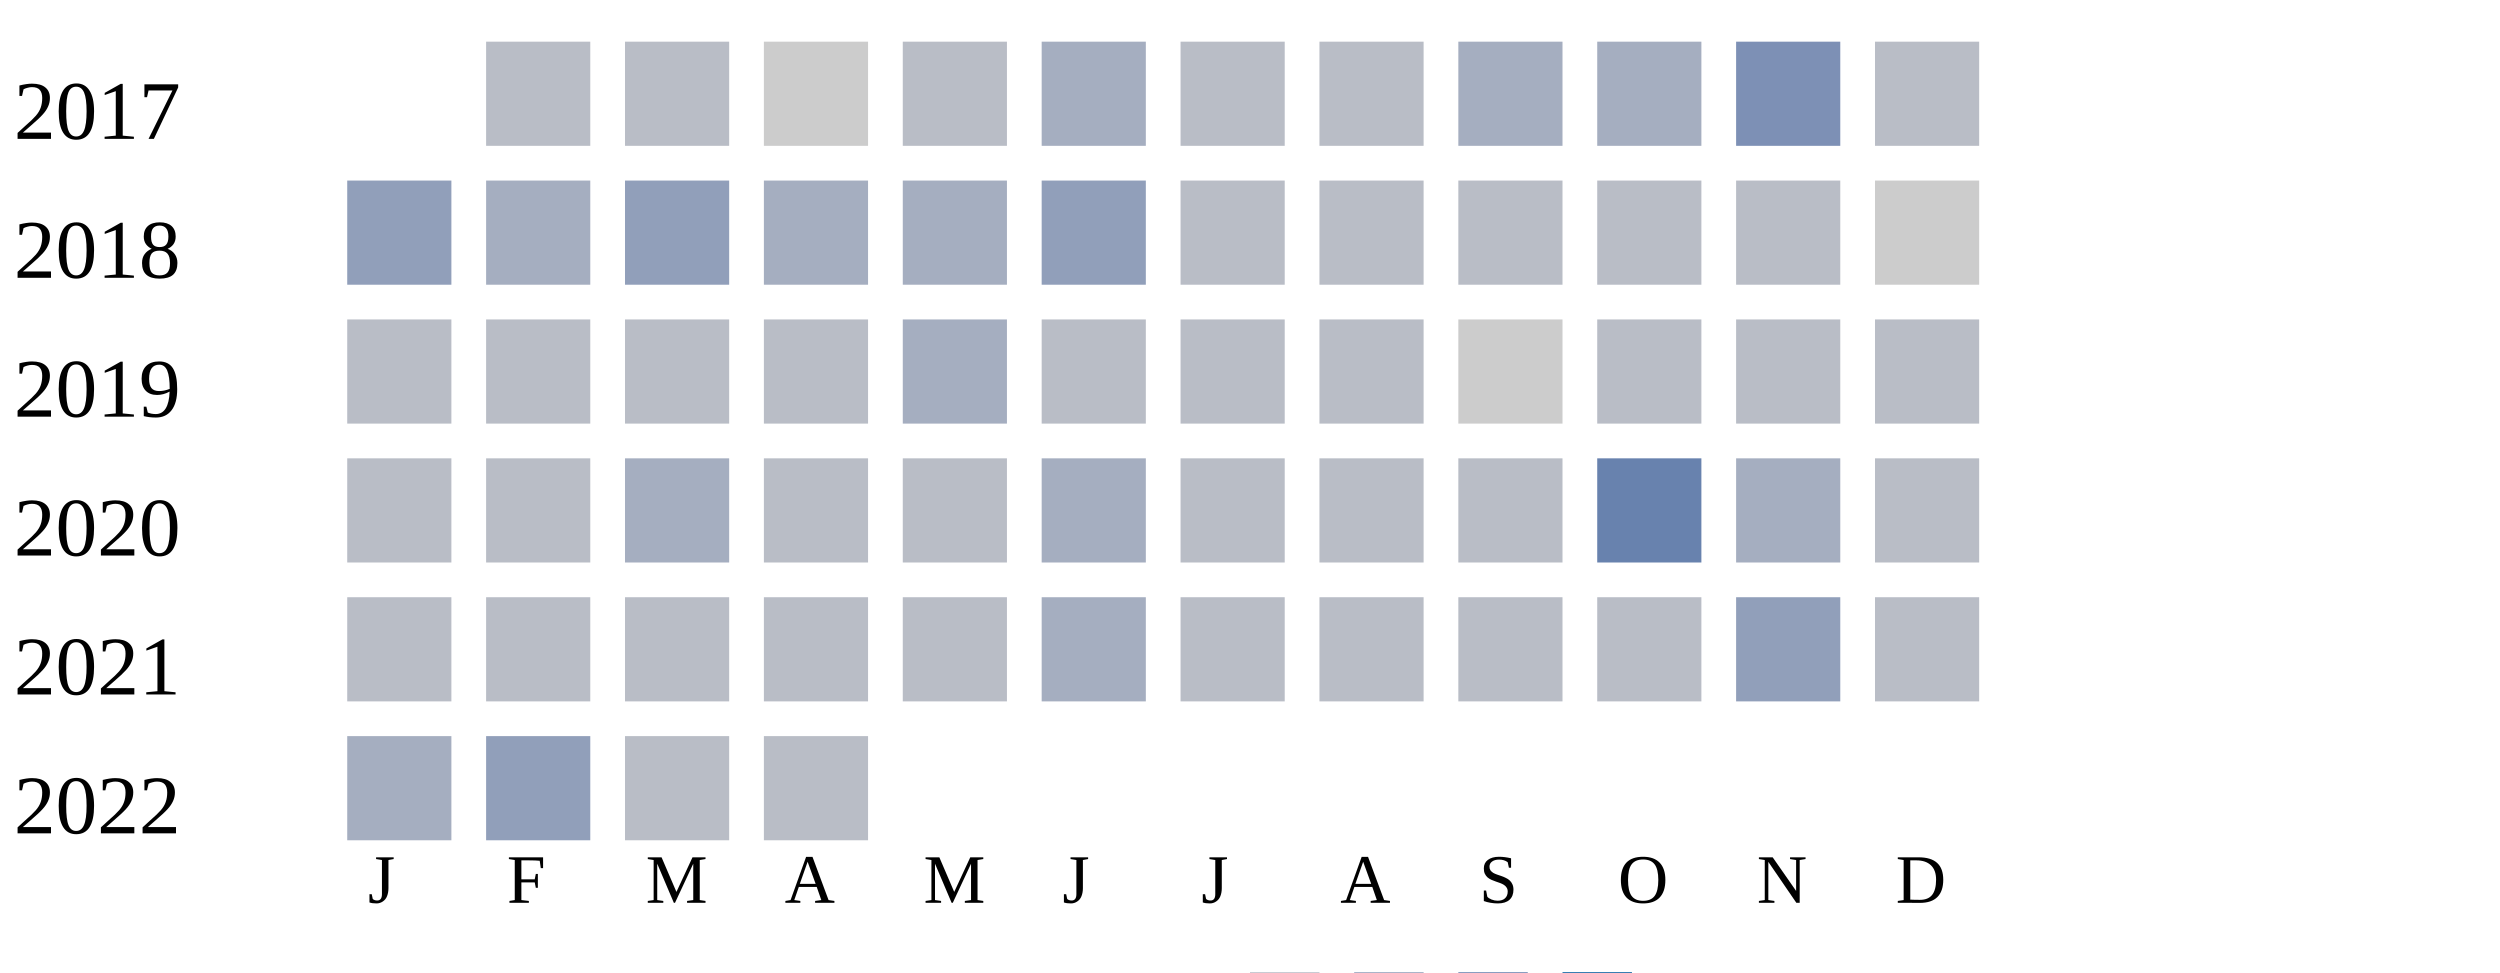
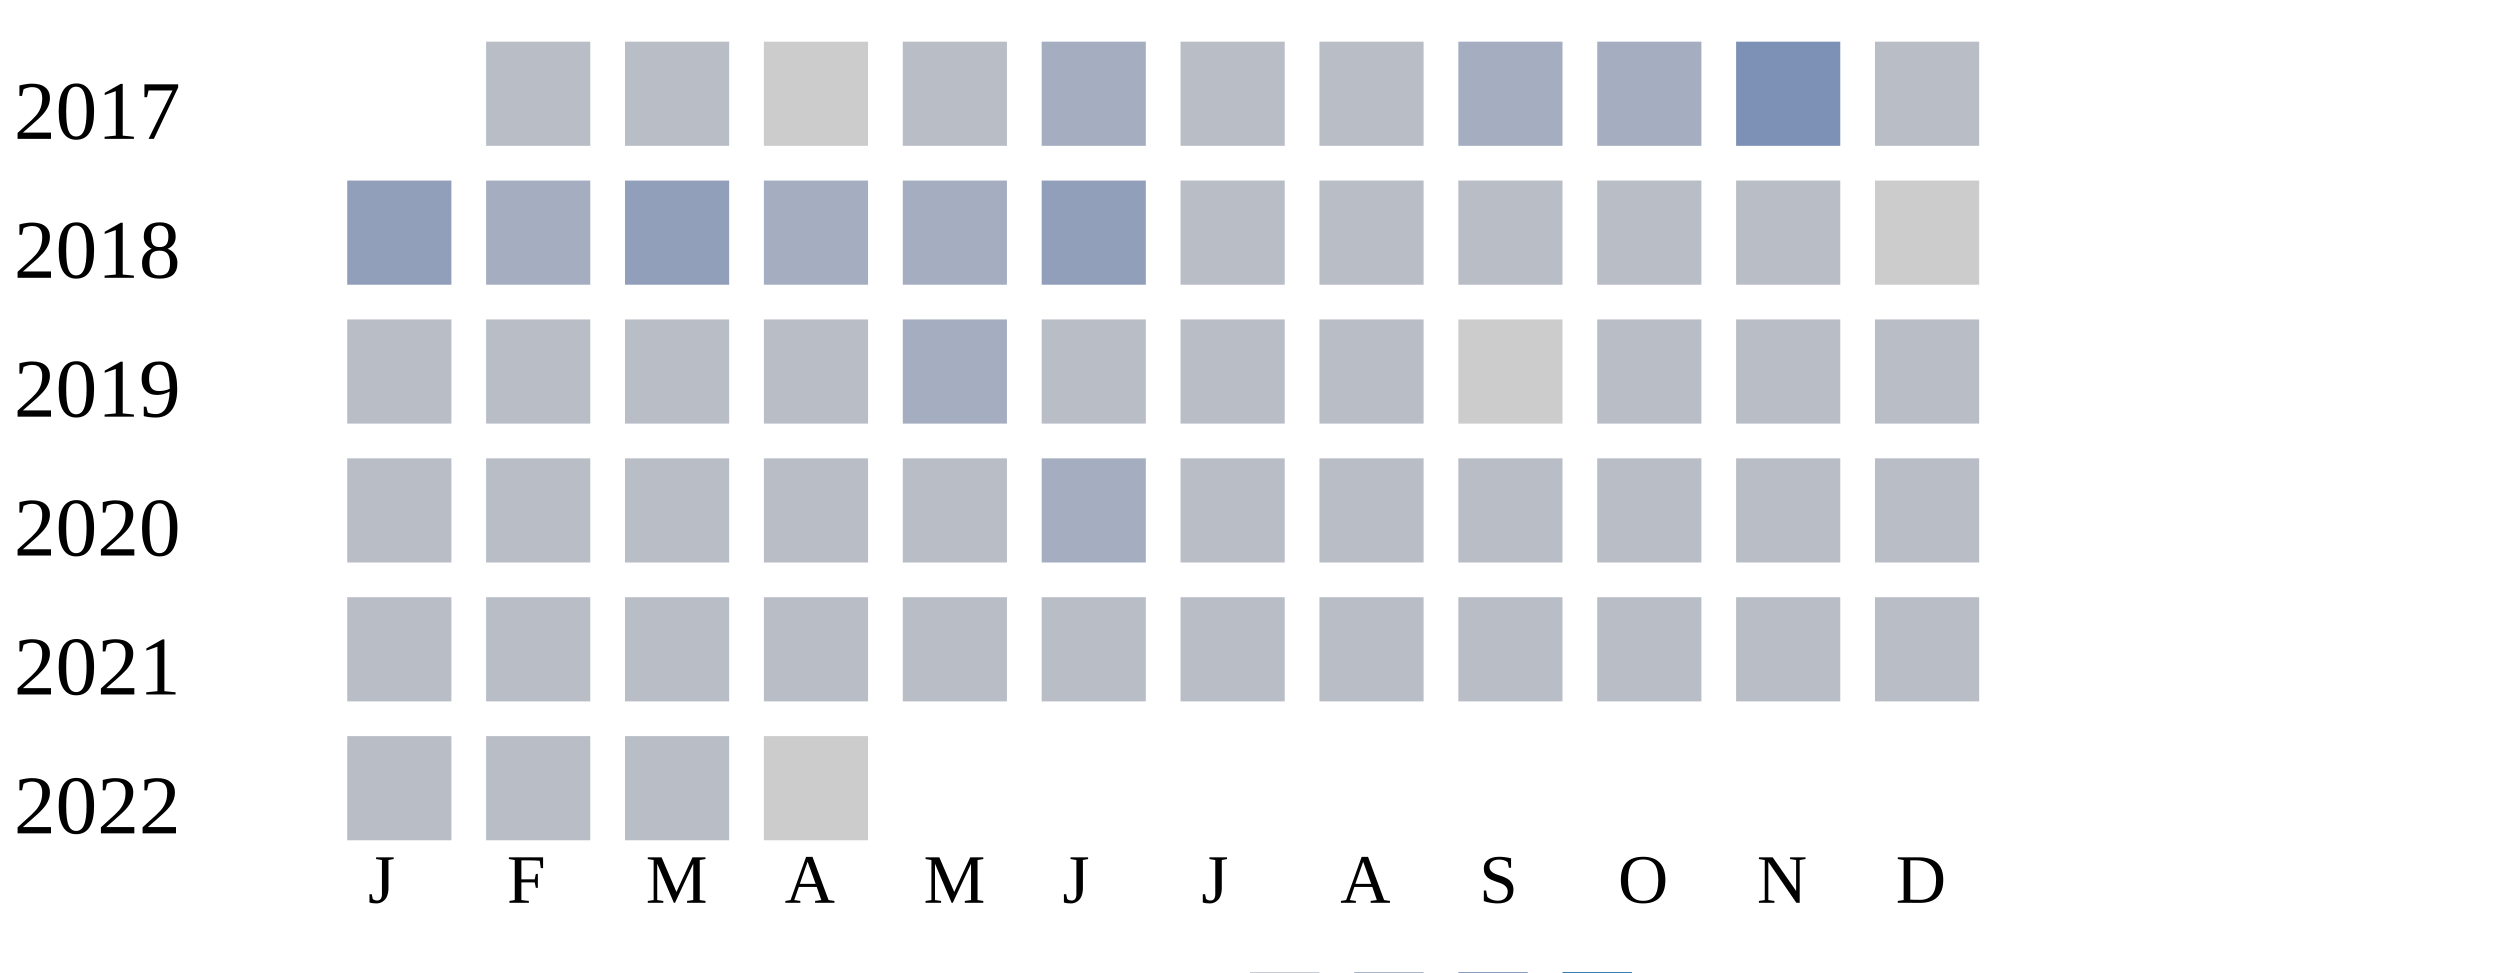
<svg xmlns="http://www.w3.org/2000/svg" width="360" height="140">
  <g transform="translate(0 0)">
    <text x="2" y="20">2017</text>
    <rect x="70" y="6" width="15" height="15" fill="#b9bdc6" />
    <rect x="90" y="6" width="15" height="15" fill="#b9bdc6" />
    <rect x="110" y="6" width="15" height="15" fill="#cccccc" />
    <rect x="130" y="6" width="15" height="15" fill="#b9bdc6" />
    <rect x="150" y="6" width="15" height="15" fill="#a5aec0" />
    <rect x="170" y="6" width="15" height="15" fill="#b9bdc6" />
    <rect x="190" y="6" width="15" height="15" fill="#b9bdc6" />
    <rect x="210" y="6" width="15" height="15" fill="#a5aec0" />
    <rect x="230" y="6" width="15" height="15" fill="#a5aec0" />
    <rect x="250" y="6" width="15" height="15" fill="#7d90b5" />
    <rect x="270" y="6" width="15" height="15" fill="#b9bdc6" />
  </g>
  <g transform="translate(0 20)">
    <text x="2" y="20">2018</text>
    <rect x="50" y="6" width="15" height="15" fill="#919fba" />
    <rect x="70" y="6" width="15" height="15" fill="#a5aec0" />
    <rect x="90" y="6" width="15" height="15" fill="#919fba" />
    <rect x="110" y="6" width="15" height="15" fill="#a5aec0" />
    <rect x="130" y="6" width="15" height="15" fill="#a5aec0" />
    <rect x="150" y="6" width="15" height="15" fill="#919fba" />
    <rect x="170" y="6" width="15" height="15" fill="#b9bdc6" />
    <rect x="190" y="6" width="15" height="15" fill="#b9bdc6" />
    <rect x="210" y="6" width="15" height="15" fill="#b9bdc6" />
    <rect x="230" y="6" width="15" height="15" fill="#b9bdc6" />
    <rect x="250" y="6" width="15" height="15" fill="#b9bdc6" />
    <rect x="270" y="6" width="15" height="15" fill="#cccccc" />
  </g>
  <g transform="translate(0 40)">
    <text x="2" y="20">2019</text>
    <rect x="50" y="6" width="15" height="15" fill="#b9bdc6" />
    <rect x="70" y="6" width="15" height="15" fill="#b9bdc6" />
    <rect x="90" y="6" width="15" height="15" fill="#b9bdc6" />
    <rect x="110" y="6" width="15" height="15" fill="#b9bdc6" />
    <rect x="130" y="6" width="15" height="15" fill="#a5aec0" />
    <rect x="150" y="6" width="15" height="15" fill="#b9bdc6" />
    <rect x="170" y="6" width="15" height="15" fill="#b9bdc6" />
    <rect x="190" y="6" width="15" height="15" fill="#b9bdc6" />
    <rect x="210" y="6" width="15" height="15" fill="#cccccc" />
    <rect x="230" y="6" width="15" height="15" fill="#b9bdc6" />
    <rect x="250" y="6" width="15" height="15" fill="#b9bdc6" />
    <rect x="270" y="6" width="15" height="15" fill="#b9bdc6" />
  </g>
  <g transform="translate(0 60)">
    <text x="2" y="20">2020</text>
    <rect x="50" y="6" width="15" height="15" fill="#b9bdc6" />
    <rect x="70" y="6" width="15" height="15" fill="#b9bdc6" />
-     <rect x="90" y="6" width="15" height="15" fill="#a5aec0" />
+     <rect x="90" y="6" width="15" height="15" fill="#b9bdc6" />
    <rect x="110" y="6" width="15" height="15" fill="#b9bdc6" />
    <rect x="130" y="6" width="15" height="15" fill="#b9bdc6" />
    <rect x="150" y="6" width="15" height="15" fill="#a5aec0" />
    <rect x="170" y="6" width="15" height="15" fill="#b9bdc6" />
    <rect x="190" y="6" width="15" height="15" fill="#b9bdc6" />
    <rect x="210" y="6" width="15" height="15" fill="#b9bdc6" />
-     <rect x="230" y="6" width="15" height="15" fill="#6882ae" />
-     <rect x="250" y="6" width="15" height="15" fill="#a5aec0" />
+     <rect x="230" y="6" width="15" height="15" fill="#b9bdc6" />
+     <rect x="250" y="6" width="15" height="15" fill="#b9bdc6" />
    <rect x="270" y="6" width="15" height="15" fill="#b9bdc6" />
  </g>
  <g transform="translate(0 80)">
    <text x="2" y="20">2021</text>
    <rect x="50" y="6" width="15" height="15" fill="#b9bdc6" />
    <rect x="70" y="6" width="15" height="15" fill="#b9bdc6" />
    <rect x="90" y="6" width="15" height="15" fill="#b9bdc6" />
    <rect x="110" y="6" width="15" height="15" fill="#b9bdc6" />
    <rect x="130" y="6" width="15" height="15" fill="#b9bdc6" />
-     <rect x="150" y="6" width="15" height="15" fill="#a5aec0" />
+     <rect x="150" y="6" width="15" height="15" fill="#b9bdc6" />
    <rect x="170" y="6" width="15" height="15" fill="#b9bdc6" />
    <rect x="190" y="6" width="15" height="15" fill="#b9bdc6" />
    <rect x="210" y="6" width="15" height="15" fill="#b9bdc6" />
    <rect x="230" y="6" width="15" height="15" fill="#b9bdc6" />
-     <rect x="250" y="6" width="15" height="15" fill="#919fba" />
+     <rect x="250" y="6" width="15" height="15" fill="#b9bdc6" />
    <rect x="270" y="6" width="15" height="15" fill="#b9bdc6" />
  </g>
  <g transform="translate(0 100)">
    <text x="2" y="20">2022</text>
-     <rect x="50" y="6" width="15" height="15" fill="#a5aec0" />
-     <rect x="70" y="6" width="15" height="15" fill="#919fba" />
+     <rect x="50" y="6" width="15" height="15" fill="#b9bdc6" />
+     <rect x="70" y="6" width="15" height="15" fill="#b9bdc6" />
    <rect x="90" y="6" width="15" height="15" fill="#b9bdc6" />
-     <rect x="110" y="6" width="15" height="15" fill="#b9bdc6" />
+     <rect x="110" y="6" width="15" height="15" fill="#cccccc" />
  </g>
  <text style="font-size: 10px; text-align: center" x="53" y="130">J</text>
  <text style="font-size: 10px; text-align: center" x="73" y="130">F</text>
  <text style="font-size: 10px; text-align: center" x="93" y="130">M</text>
  <text style="font-size: 10px; text-align: center" x="113" y="130">A</text>
  <text style="font-size: 10px; text-align: center" x="133" y="130">M</text>
  <text style="font-size: 10px; text-align: center" x="153" y="130">J</text>
  <text style="font-size: 10px; text-align: center" x="173" y="130">J</text>
  <text style="font-size: 10px; text-align: center" x="193" y="130">A</text>
  <text style="font-size: 10px; text-align: center" x="213" y="130">S</text>
  <text style="font-size: 10px; text-align: center" x="233" y="130">O</text>
  <text style="font-size: 10px; text-align: center" x="253" y="130">N</text>
  <text style="font-size: 10px; text-align: center" x="273" y="130">D</text>
  <text style="font-size: 10px;" x="155" y="149">Less</text>
  <rect fill="#b9bdc6" width="10" height="10" x="180" y="140" />
  <rect fill="#919fba" width="10" height="10" x="195" y="140" />
  <rect fill="#6882ae" width="10" height="10" x="210" y="140" />
  <rect fill="#005a9c" width="10" height="10" x="225" y="140" />
  <text x="240" y="149" style="font-size: 10px;">More</text>
</svg>
